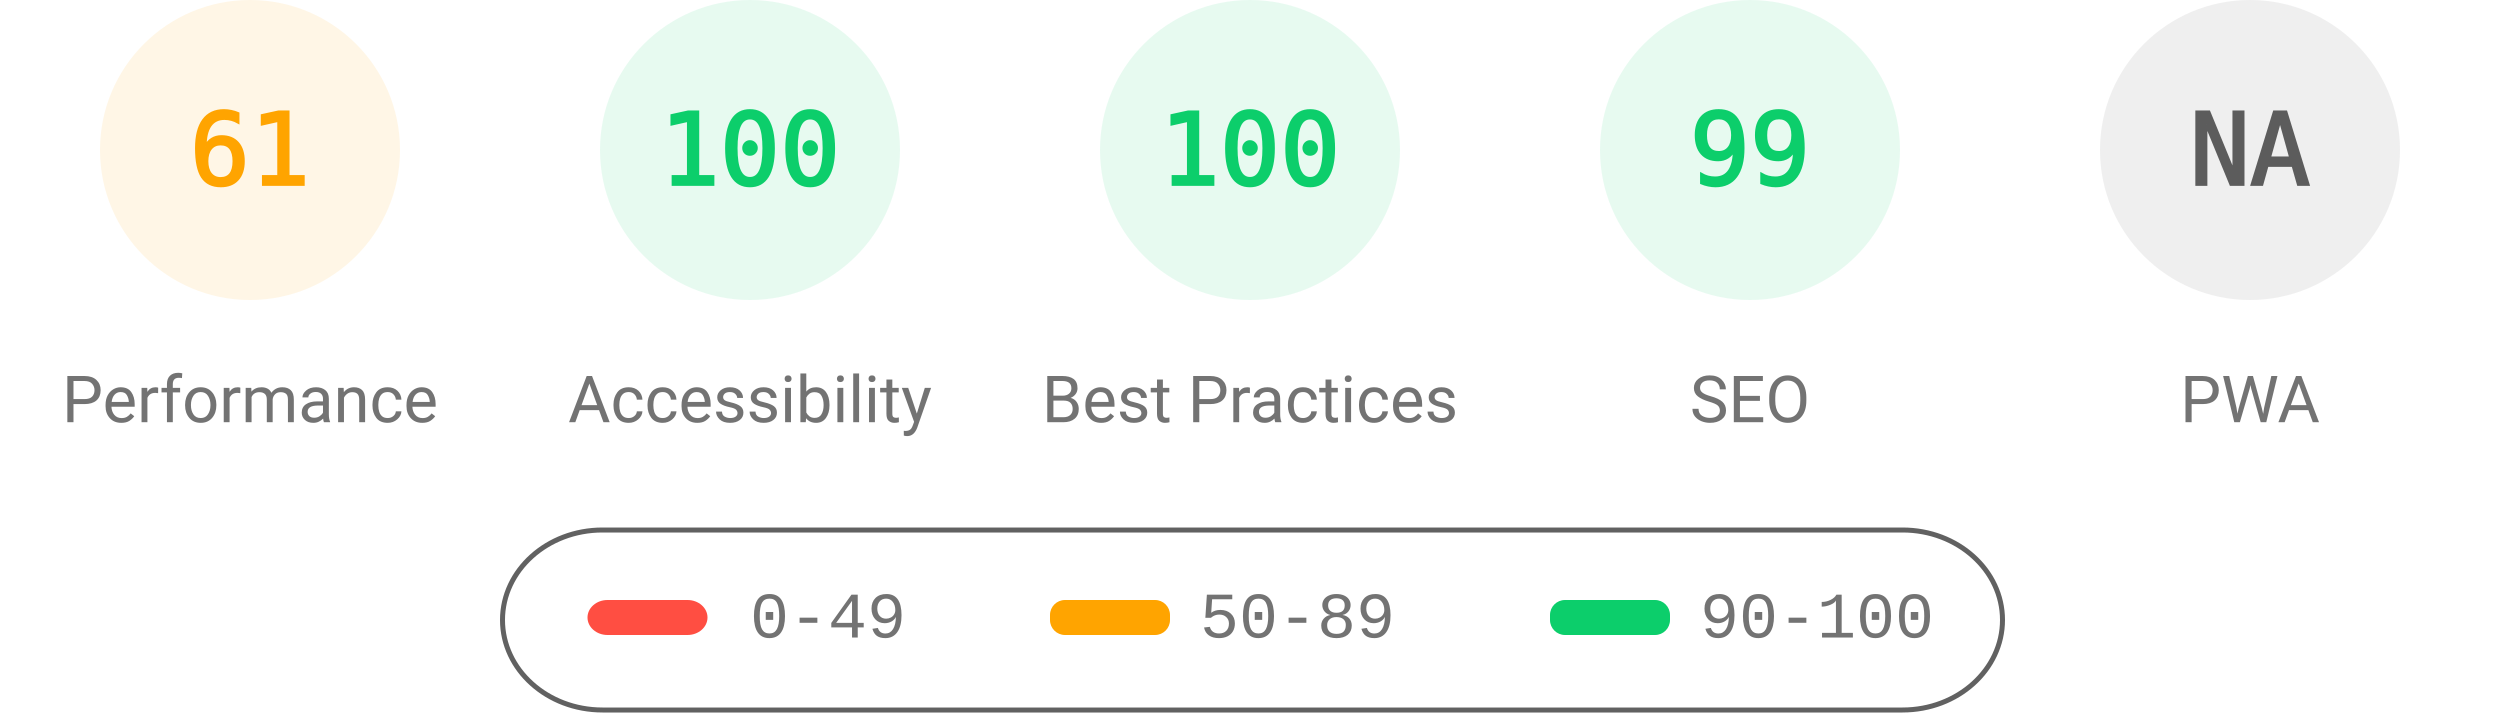
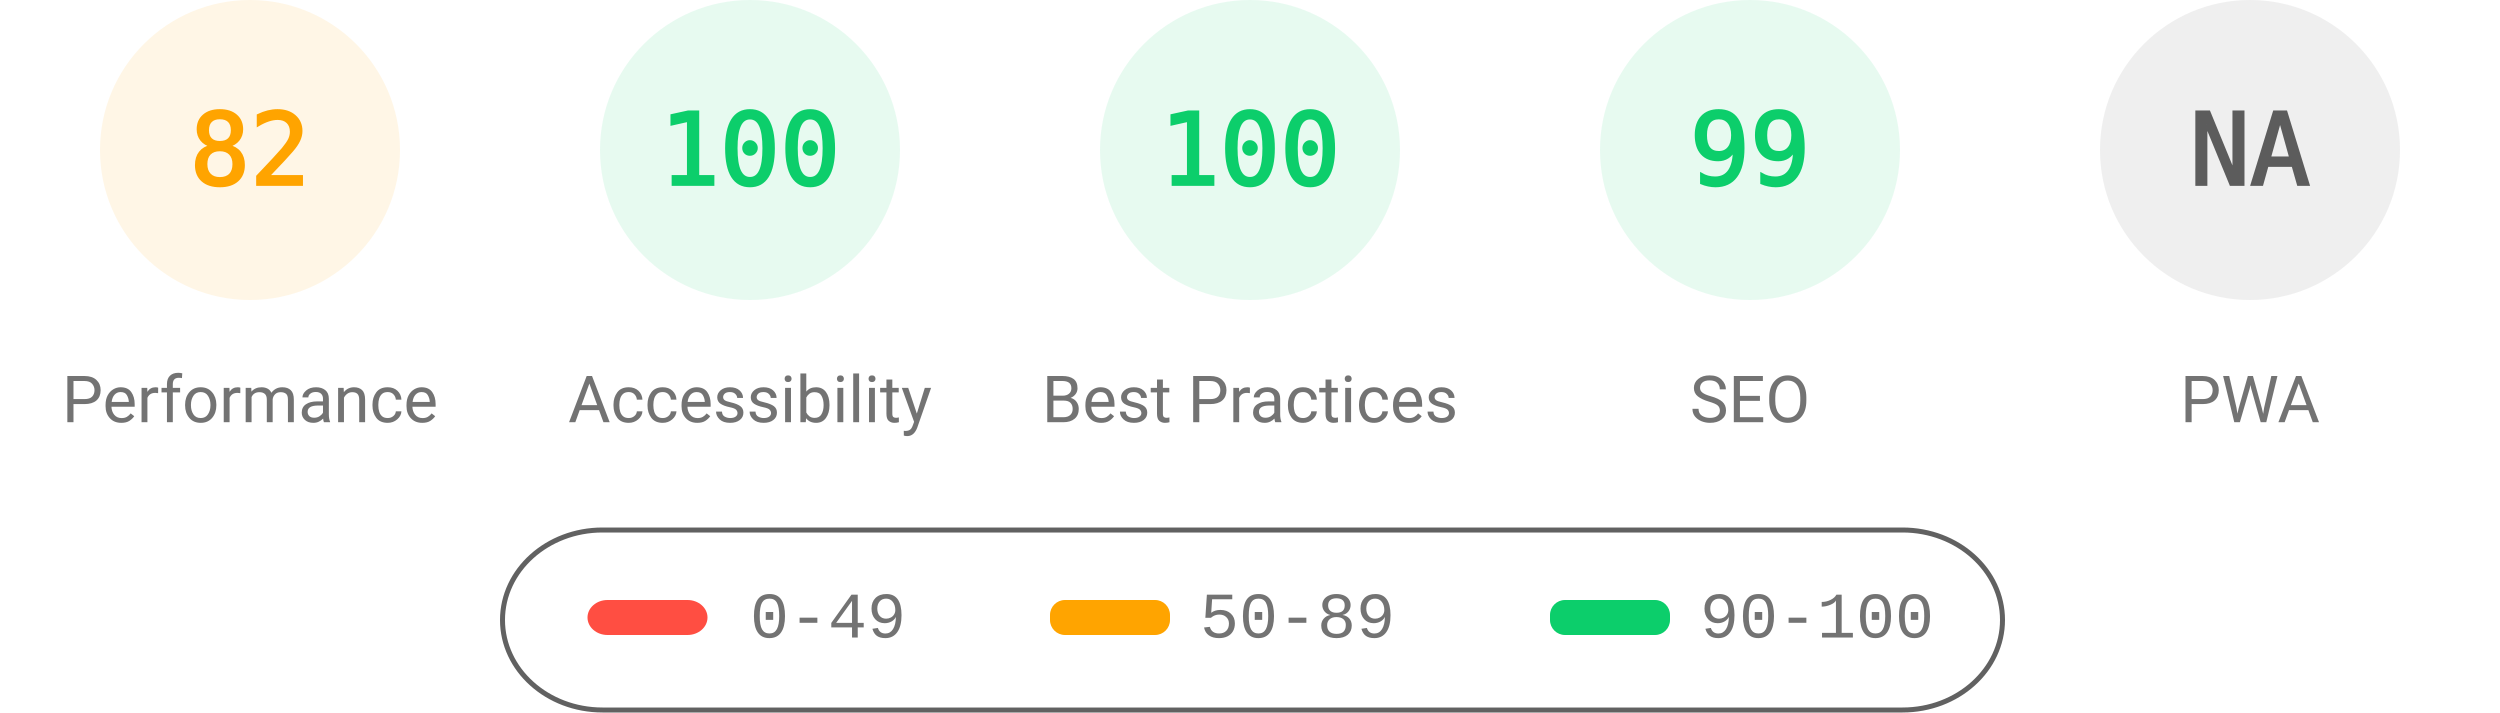
<svg xmlns="http://www.w3.org/2000/svg" fill="none" width="1000" height="285">
  <style>.gauge-base{opacity:.1}.gauge-arc{fill:none;animation-delay:250ms;stroke-linecap:round;transform:rotate(-90deg);transform-origin:100px 60px;animation:load-gauge 1s ease forwards}.guage-text{font-size:40px;font-family:monospace;text-align:center}.guage-red{color:#ff4e42;fill:#ff4e42;stroke:#ff4e42}.guage-orange{color:#ffa400;fill:#ffa400;stroke:#ffa400}.guage-green{color:#0cce6b;fill:#0cce6b;stroke:#0cce6b}.guage-undefined{color:#5c5c5c;fill:#5c5c5c;stroke:#5c5c5c}.guage-title{color:#737373;fill:#737373;stroke:none;font-size:26px;line-height:26px;font-family:Roboto,Halvetica,Arial,sans-serif}@keyframes load-gauge{from{stroke-dasharray:0 352.858}}</style>
  <svg class="guage-div guage-perf guage-orange" viewBox="0 0 200 200" width="200" height="200">
    <circle class="gauge-base" r="56" cx="100" cy="60" stroke-width="8" />
-     <circle class="gauge-arc guage-arc-1" r="56" cx="100" cy="60" stroke-width="8" style="stroke-dasharray:214.633,351.858" />
-     <text class="guage-text" x="100" y="60" alignment-baseline="central" dominant-baseline="central" text-anchor="middle">61</text>
+     <circle class="gauge-arc guage-arc-1" r="56" cx="100" cy="60" stroke-width="8" style="stroke-dasharray:288.524,351.858" />
+     <text class="guage-text" x="100" y="60" alignment-baseline="central" dominant-baseline="central" text-anchor="middle">82</text>
    <text class="guage-title" x="100" y="160" alignment-baseline="central" dominant-baseline="central" text-anchor="middle">Performance</text>
  </svg>
  <svg class="guage-div guage-acc guage-green" viewBox="0 0 200 200" width="200" height="200" x="200">
    <circle class="gauge-base" r="56" cx="100" cy="60" stroke-width="8" />
    <circle class="gauge-arc guage-arc-2" r="56" cx="100" cy="60" stroke-width="8" style="stroke-dasharray:351.858,351.858" />
    <text class="guage-text" x="100" y="60" alignment-baseline="central" dominant-baseline="central" text-anchor="middle">100</text>
    <text class="guage-title" x="100" y="160" alignment-baseline="central" dominant-baseline="central" text-anchor="middle">Accessibility</text>
  </svg>
  <svg class="guage-div guage-best guage-green" viewBox="0 0 200 200" width="200" height="200" x="400">
    <circle class="gauge-base" r="56" cx="100" cy="60" stroke-width="8" />
    <circle class="gauge-arc guage-arc-3" r="56" cx="100" cy="60" stroke-width="8" style="stroke-dasharray:351.858,351.858" />
    <text class="guage-text" x="100" y="60" alignment-baseline="central" dominant-baseline="central" text-anchor="middle">100</text>
    <text class="guage-title" x="100" y="160" alignment-baseline="central" dominant-baseline="central" text-anchor="middle">Best Practices</text>
  </svg>
  <svg class="guage-div guage-seo guage-green" viewBox="0 0 200 200" width="200" height="200" x="600">
    <circle class="gauge-base" r="56" cx="100" cy="60" stroke-width="8" />
    <circle class="gauge-arc guage-arc-4" r="56" cx="100" cy="60" stroke-width="8" style="stroke-dasharray:348.339,351.858" />
    <text class="guage-text" x="100" y="60" alignment-baseline="central" dominant-baseline="central" text-anchor="middle">99</text>
    <text class="guage-title" x="100" y="160" alignment-baseline="central" dominant-baseline="central" text-anchor="middle">SEO</text>
  </svg>
  <svg class="guage-div guage-pwa guage-undefined" viewBox="0 0 200 200" width="200" height="200" x="800">
    <circle class="gauge-base" r="56" cx="100" cy="60" stroke-width="8" />
    <circle class="gauge-arc guage-arc-4" r="56" cx="100" cy="60" stroke-width="8" style="stroke-dasharray:351.858,351.858" />
    <text class="guage-text" x="100" y="60" alignment-baseline="central" dominant-baseline="central" text-anchor="middle">NA</text>
    <text class="guage-title" x="100" y="160" alignment-baseline="central" dominant-baseline="central" text-anchor="middle">PWA</text>
  </svg>
  <svg width="604" height="76" x="200" y="210">
    <path fill="none" id="canvas_background" d="M-1-1h604v80H-1z" />
    <rect fill-opacity="0" stroke="#616161" stroke-width="2" rx="40" id="svg_2" height="72" width="600" y="2" x="1" fill="#000" />
    <rect stroke="#000" rx="8" id="svg_3" height="14" width="48" y="30" x="35" stroke-opacity="null" stroke-width="0" fill="#ff4e42" />
    <rect stroke="#000" rx="6" id="svg_4" height="14" width="48" y="30" x="220" stroke-opacity="null" stroke-width="0" fill="#ffa400" />
    <rect stroke="#000" rx="6" id="svg_5" height="14" width="48" y="30" x="420" stroke-opacity="null" stroke-width="0" fill="#0cce6b" />
    <text xml:space="preserve" text-anchor="start" font-family="'Courier New', Courier, monospace" font-size="26" id="svg_6" y="45" x="100" stroke-opacity="null" stroke-width="0" stroke="#000" fill="#737373">0-49</text>
    <text xml:space="preserve" text-anchor="start" font-family="'Courier New', Courier, monospace" font-size="26" id="svg_7" y="45" x="280" stroke-opacity="null" stroke-width="0" stroke="#000" fill="#737373">50-89</text>
    <text xml:space="preserve" text-anchor="start" font-family="'Courier New', Courier, monospace" font-size="26" id="svg_8" y="45" x="480" stroke-opacity="null" stroke-width="0" stroke="#000" fill="#737373">90-100</text>
  </svg>
</svg>
